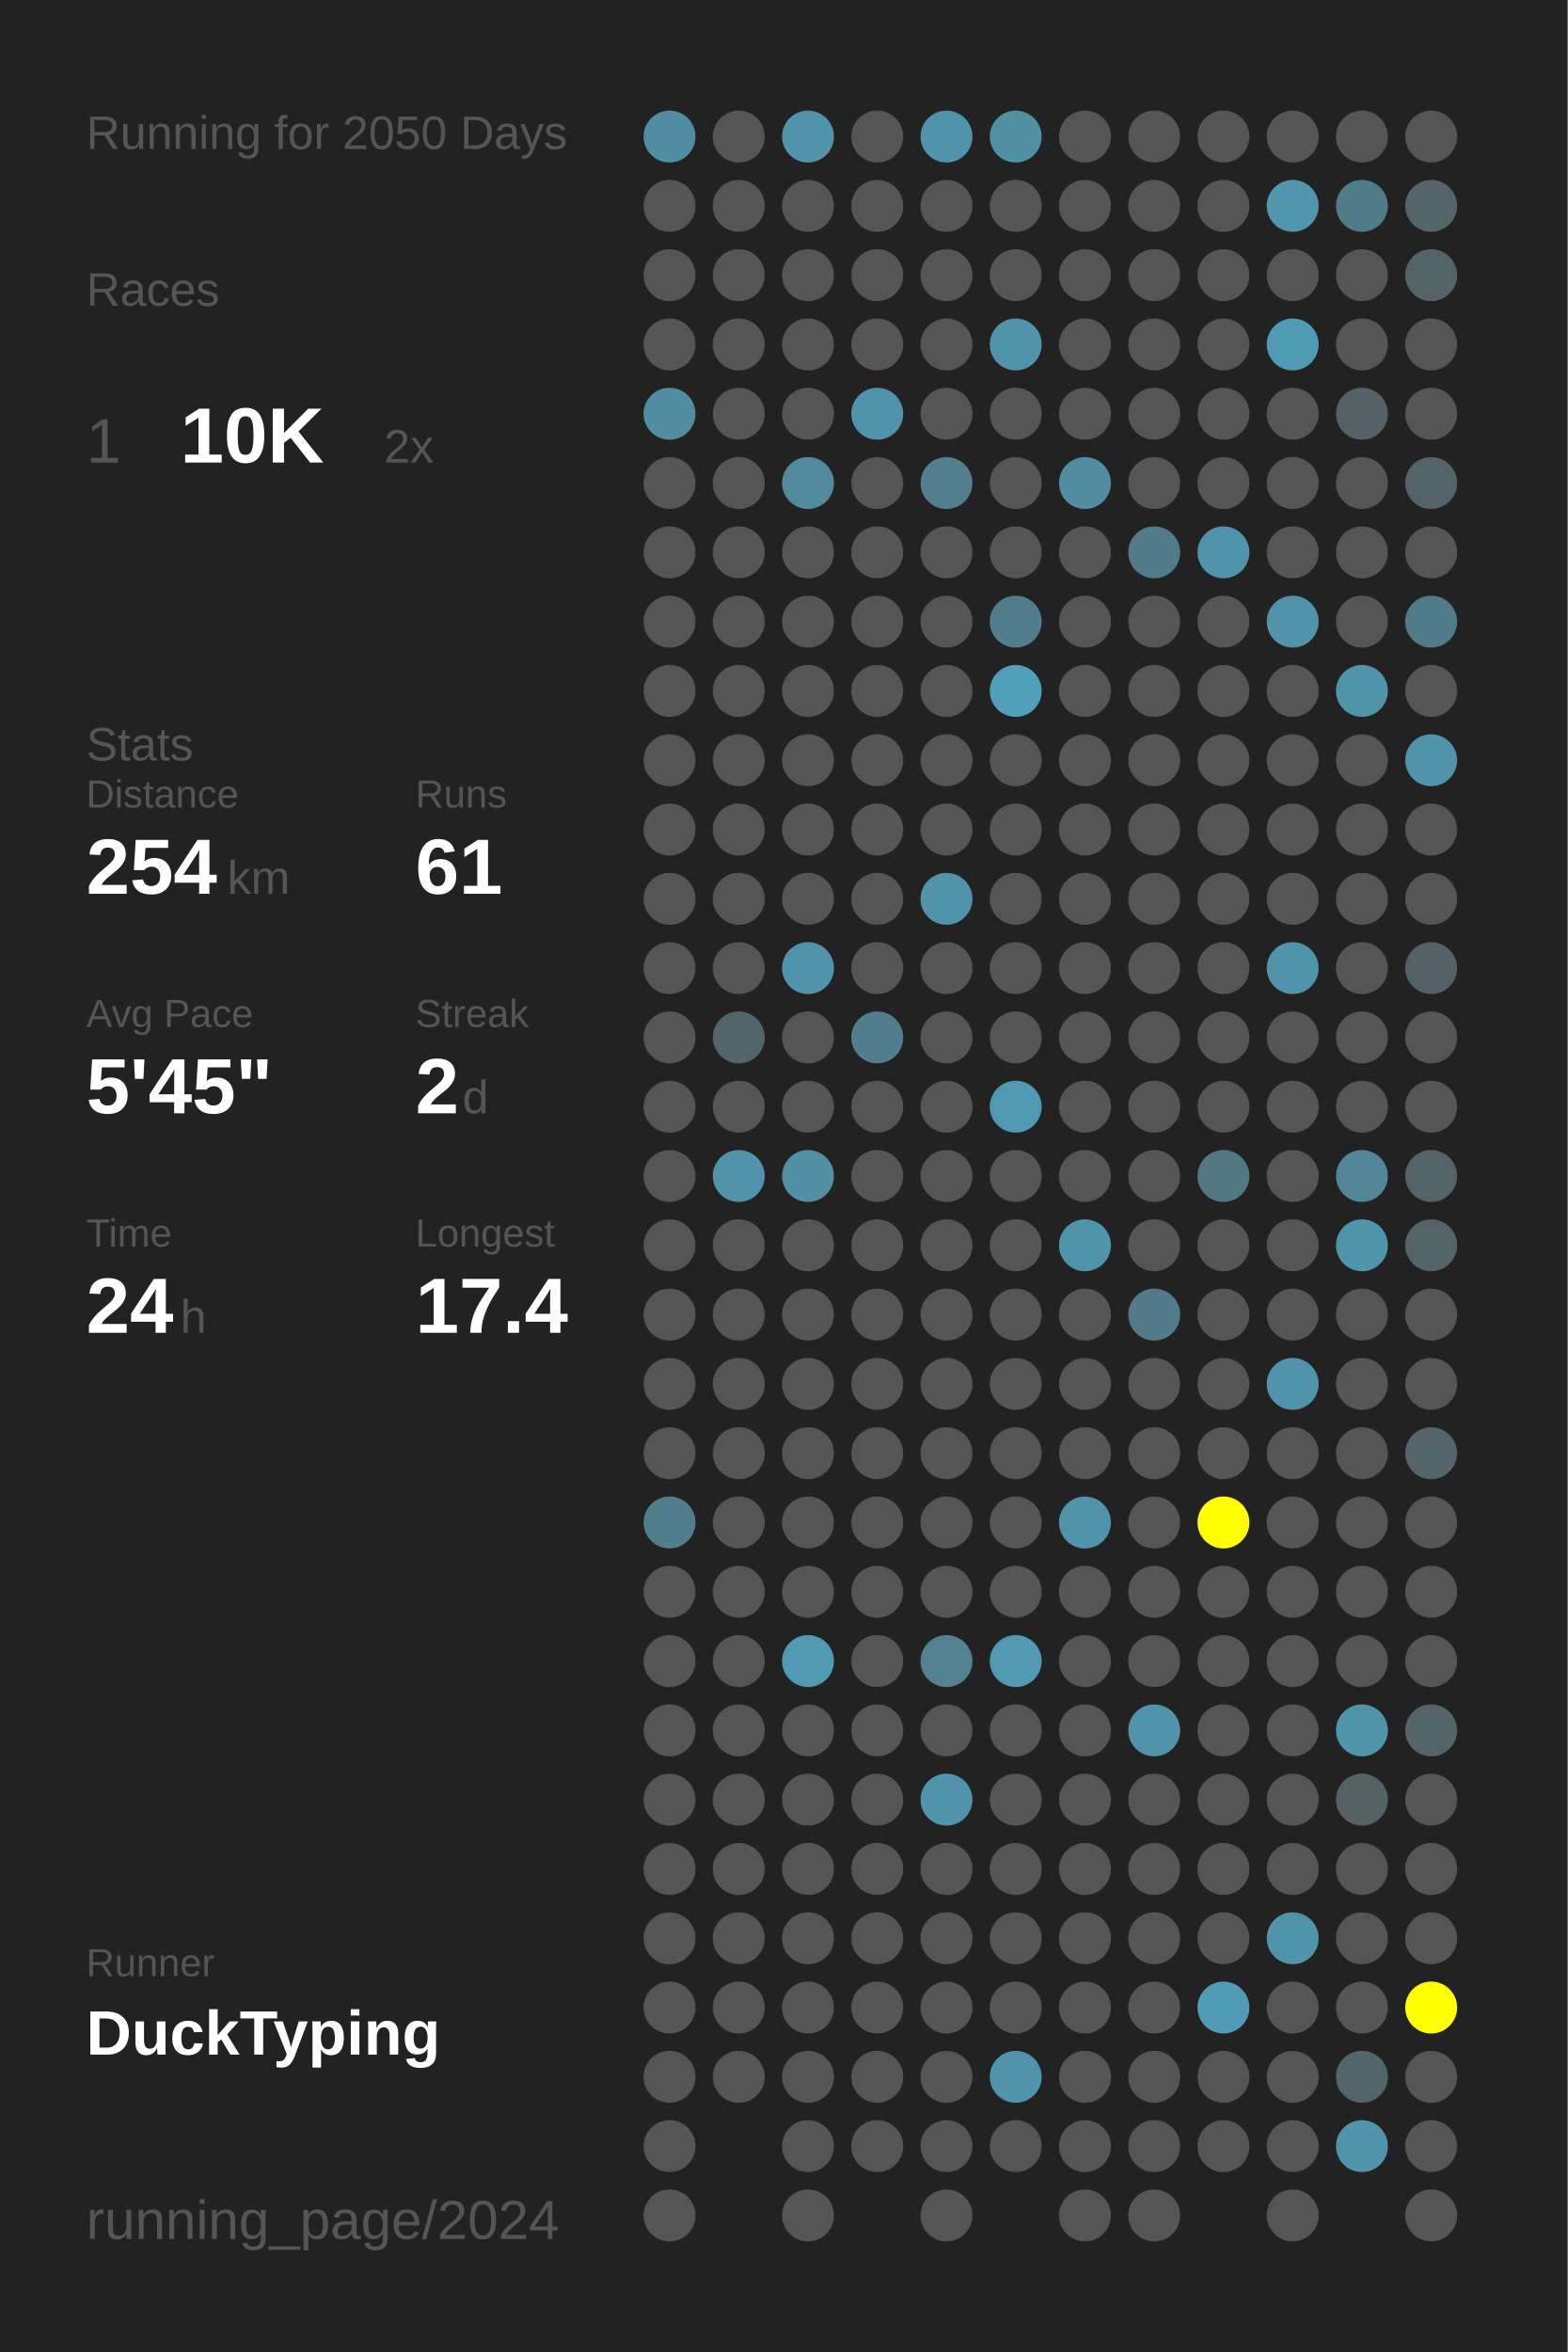
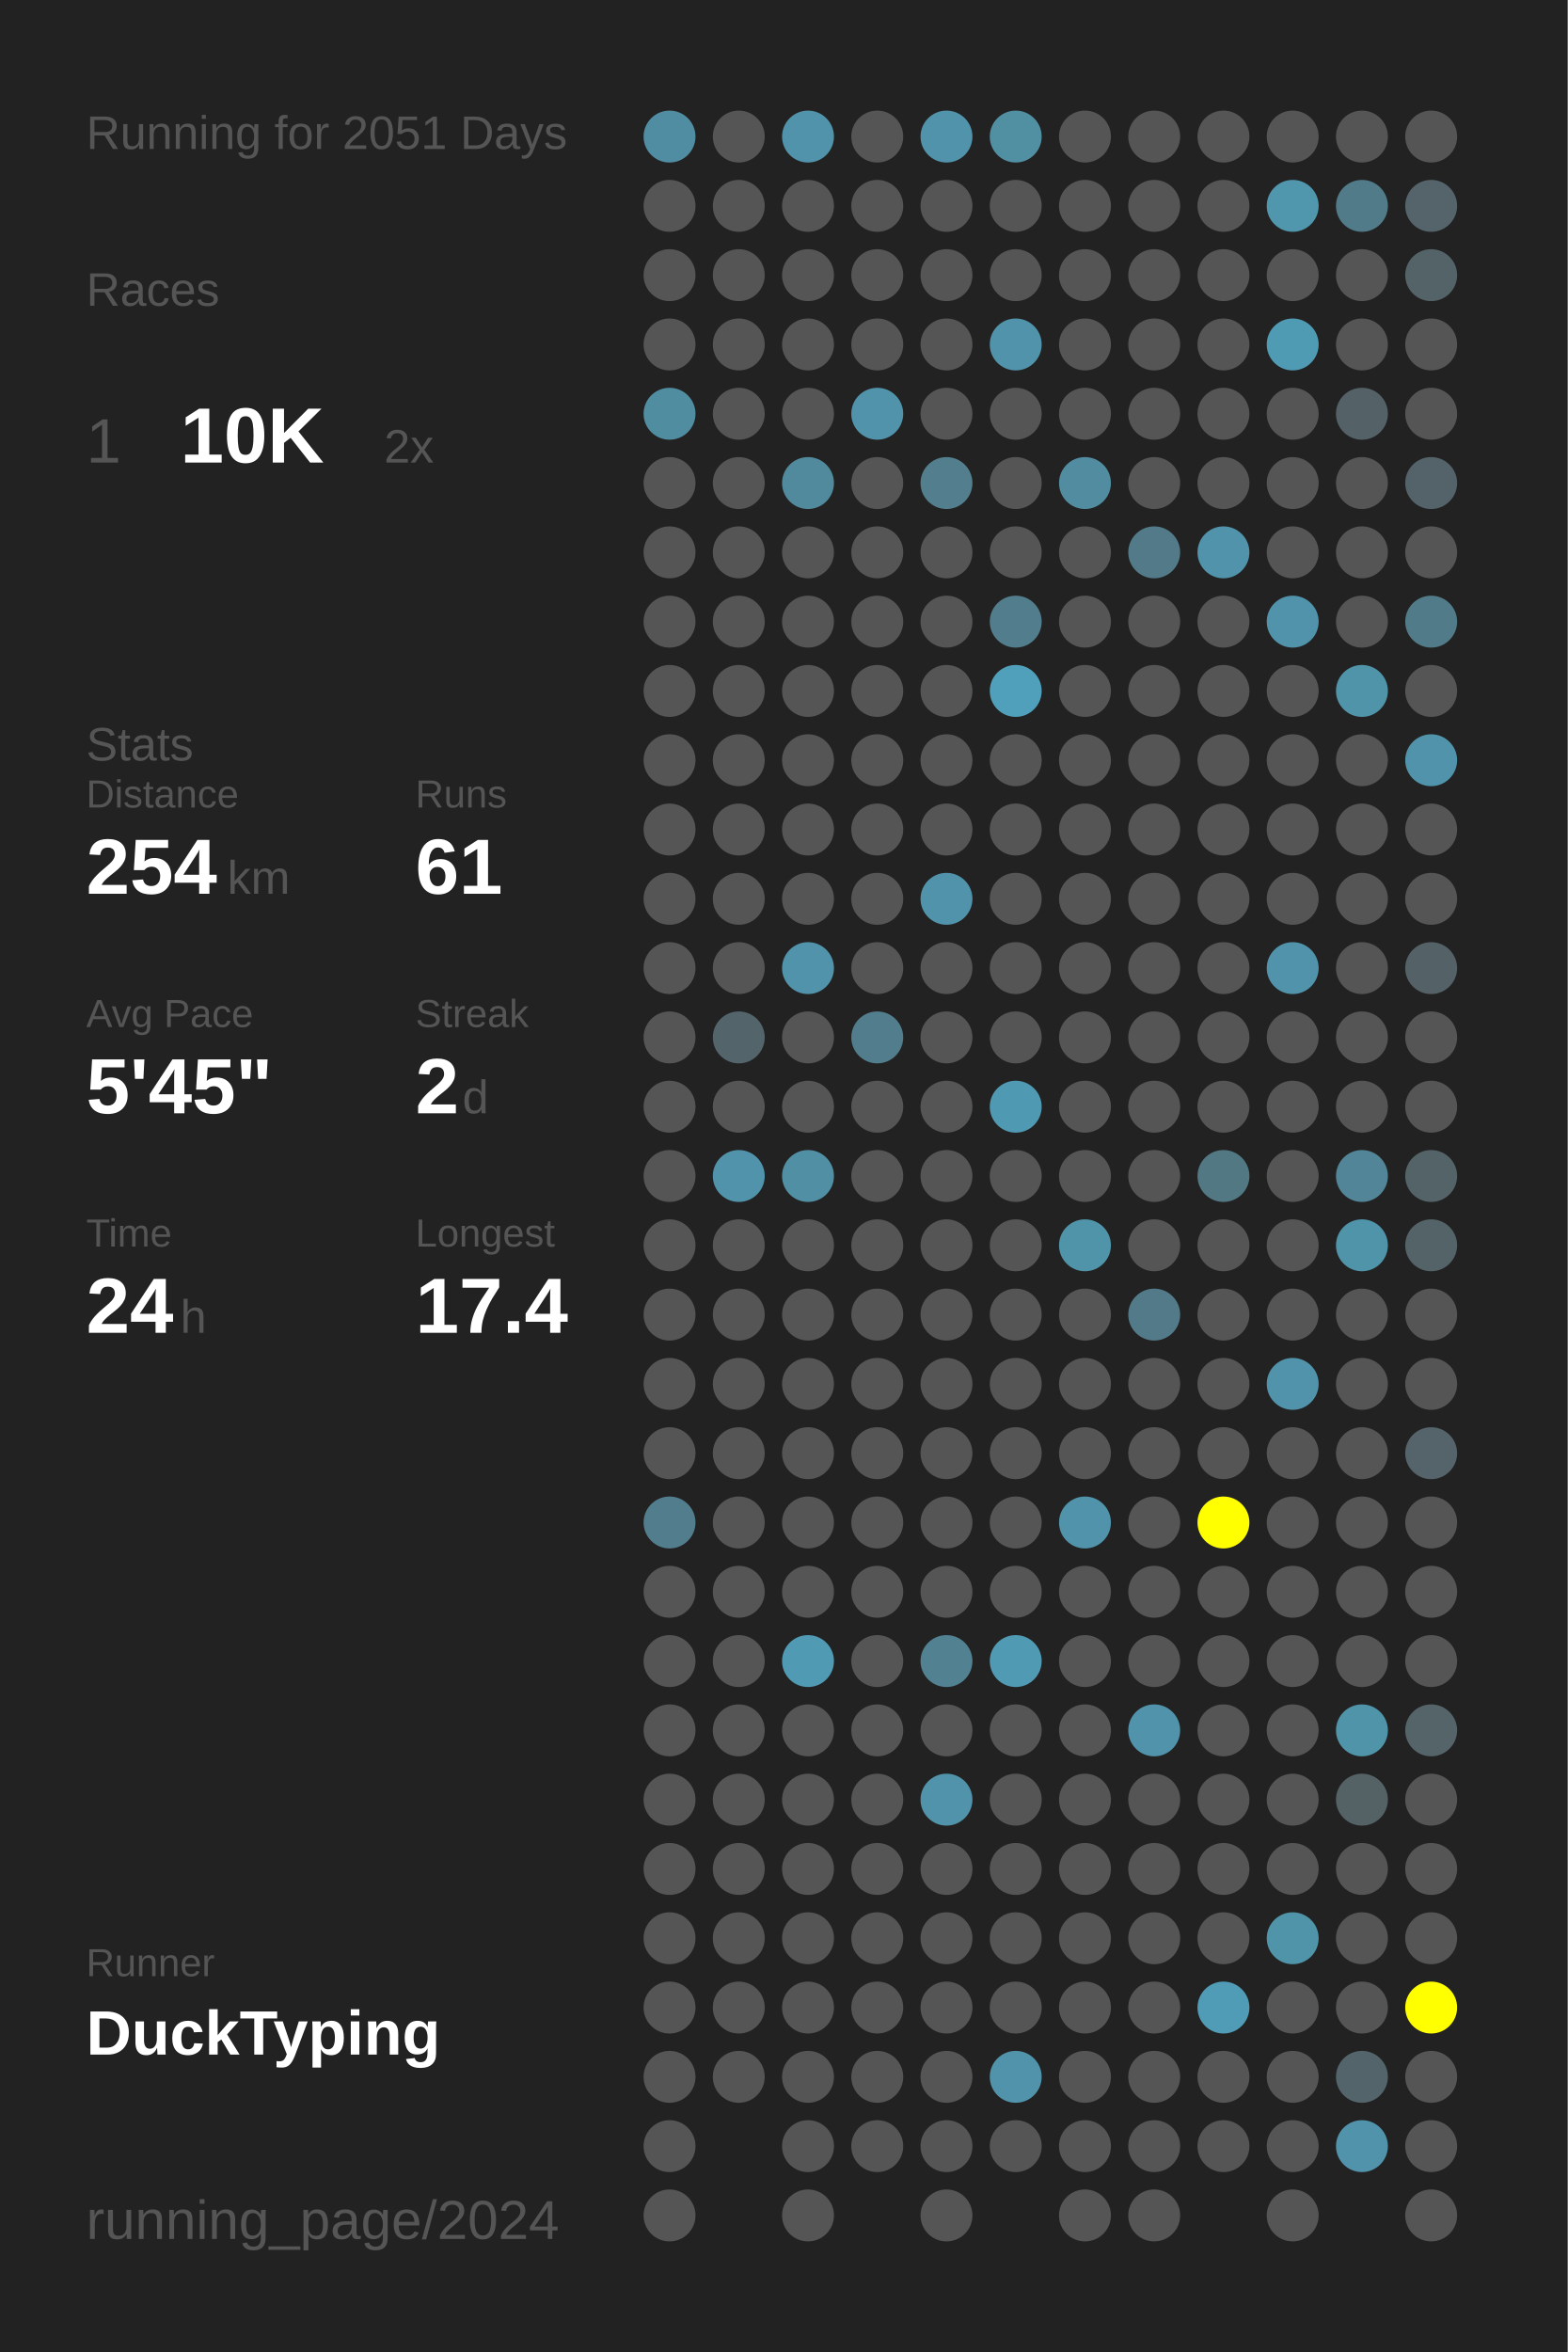
<svg xmlns="http://www.w3.org/2000/svg" baseProfile="full" height="300mm" version="1.1" viewBox="0,0,200,300" width="200mm">
  <defs />
  <rect fill="#222222" height="300" width="200" x="0" y="0" />
-   <text fill="#555555" style="font-size:6px; font-family:Arial;" x="11" y="19">Running for 2050 Days</text>
+   <text fill="#555555" style="font-size:6px; font-family:Arial;" x="11" y="19">Running for 2051 Days</text>
  <text fill="#555555" style="font-size:6px; font-family:Arial;" x="11" y="39">Races</text>
  <text fill="#555555" style="font-size:8px; font-family:Arial;" x="11" y="59">1</text>
  <text fill="#FFFFFF" style="font-size:10px; font-family:Arial; font-weight:bold;" x="23" y="59">10K</text>
  <text fill="#555555" style="font-size:6px; font-family:Arial;" x="49" y="59">2x</text>
  <text fill="#555555" style="font-size:6px; font-family:Arial;" x="11" y="97">Stats</text>
  <text fill="#555555" style="font-size:5px; font-family:Arial;" x="11" y="103">Distance</text>
  <text fill="#FFFFFF" style="font-size:10px; font-family:Arial; font-weight:bold;" x="11" y="114">254</text>
  <text fill="#555555" style="font-size:6px; font-family:Arial;" x="29" y="114">km</text>
  <text fill="#555555" style="font-size:5px; font-family:Arial;" x="53" y="103">Runs</text>
  <text fill="#FFFFFF" style="font-size:10px; font-family:Arial; font-weight:bold;" x="53" y="114">61</text>
  <text fill="#555555" style="font-size:5px; font-family:Arial;" x="11" y="131">Avg Pace</text>
  <text fill="#FFFFFF" style="font-size:10px; font-family:Arial; font-weight:bold;" x="11" y="142">5'45"</text>
  <text fill="#555555" style="font-size:5px; font-family:Arial;" x="53" y="131">Streak</text>
  <text fill="#FFFFFF" style="font-size:10px; font-family:Arial; font-weight:bold;" x="53" y="142">2</text>
  <text fill="#555555" style="font-size:6px; font-family:Arial;" x="59" y="142">d</text>
  <text fill="#555555" style="font-size:5px; font-family:Arial;" x="11" y="159">Time</text>
  <text fill="#FFFFFF" style="font-size:10px; font-family:Arial; font-weight:bold;" x="11" y="170">24</text>
  <text fill="#555555" style="font-size:6px; font-family:Arial;" x="23" y="170">h</text>
  <text fill="#555555" style="font-size:5px; font-family:Arial;" x="53" y="159">Longest</text>
  <text fill="#FFFFFF" style="font-size:10px; font-family:Arial; font-weight:bold;" x="53" y="170">17.4</text>
  <text fill="#555555" style="font-size:5px; font-family:Arial;" x="11" y="252.065">Runner</text>
  <text fill="#FFFFFF" style="font-size:8px; font-family:Arial; font-weight:bold;" x="11" y="262.065">DuckTyping</text>
  <text fill="#555555" style="font-size:7px; font-family:Arial;" x="11" y="285.581">running_page/2024</text>
  <circle cx="85.417" cy="17.419" fill="#518da2" r="3.312" />
  <circle cx="85.417" cy="26.258" fill="#555555" r="3.312" />
  <circle cx="85.417" cy="35.097" fill="#555555" r="3.312" />
  <circle cx="85.417" cy="43.935" fill="#555555" r="3.312" />
  <circle cx="85.417" cy="52.774" fill="#518da1" r="3.312" />
  <circle cx="85.417" cy="61.613" fill="#555555" r="3.312" />
  <circle cx="85.417" cy="70.452" fill="#555555" r="3.312" />
  <circle cx="85.417" cy="79.29" fill="#555555" r="3.312" />
  <circle cx="85.417" cy="88.129" fill="#555555" r="3.312" />
  <circle cx="85.417" cy="96.968" fill="#555555" r="3.312" />
  <circle cx="85.417" cy="105.806" fill="#555555" r="3.312" />
  <circle cx="85.417" cy="114.645" fill="#555555" r="3.312" />
  <circle cx="85.417" cy="123.484" fill="#555555" r="3.312" />
  <circle cx="85.417" cy="132.323" fill="#555555" r="3.312" />
  <circle cx="85.417" cy="141.161" fill="#555555" r="3.312" />
  <circle cx="85.417" cy="150" fill="#555555" r="3.312" />
  <circle cx="85.417" cy="158.839" fill="#555555" r="3.312" />
  <circle cx="85.417" cy="167.677" fill="#555555" r="3.312" />
  <circle cx="85.417" cy="176.516" fill="#555555" r="3.312" />
  <circle cx="85.417" cy="185.355" fill="#555555" r="3.312" />
  <circle cx="85.417" cy="194.194" fill="#527d8c" r="3.312" />
  <circle cx="85.417" cy="203.032" fill="#555555" r="3.312" />
  <circle cx="85.417" cy="211.871" fill="#555555" r="3.312" />
  <circle cx="85.417" cy="220.71" fill="#555555" r="3.312" />
  <circle cx="85.417" cy="229.548" fill="#555555" r="3.312" />
  <circle cx="85.417" cy="238.387" fill="#555555" r="3.312" />
  <circle cx="85.417" cy="247.226" fill="#555555" r="3.312" />
  <circle cx="85.417" cy="256.065" fill="#555555" r="3.312" />
  <circle cx="85.417" cy="264.903" fill="#555555" r="3.312" />
  <circle cx="85.417" cy="273.742" fill="#555555" r="3.312" />
  <circle cx="85.417" cy="282.581" fill="#555555" r="3.312" />
  <circle cx="94.25" cy="17.419" fill="#555555" r="3.312" />
  <circle cx="94.25" cy="26.258" fill="#555555" r="3.312" />
  <circle cx="94.25" cy="35.097" fill="#555555" r="3.312" />
  <circle cx="94.25" cy="43.935" fill="#555555" r="3.312" />
  <circle cx="94.25" cy="52.774" fill="#555555" r="3.312" />
  <circle cx="94.25" cy="61.613" fill="#555555" r="3.312" />
  <circle cx="94.25" cy="70.452" fill="#555555" r="3.312" />
  <circle cx="94.25" cy="79.29" fill="#555555" r="3.312" />
  <circle cx="94.25" cy="88.129" fill="#555555" r="3.312" />
  <circle cx="94.25" cy="96.968" fill="#555555" r="3.312" />
  <circle cx="94.25" cy="105.806" fill="#555555" r="3.312" />
  <circle cx="94.25" cy="114.645" fill="#555555" r="3.312" />
  <circle cx="94.25" cy="123.484" fill="#555555" r="3.312" />
  <circle cx="94.25" cy="132.323" fill="#53656b" r="3.312" />
  <circle cx="94.25" cy="141.161" fill="#555555" r="3.312" />
  <circle cx="94.25" cy="150" fill="#5093aa" r="3.312" />
  <circle cx="94.25" cy="158.839" fill="#555555" r="3.312" />
  <circle cx="94.25" cy="167.677" fill="#555555" r="3.312" />
  <circle cx="94.25" cy="176.516" fill="#555555" r="3.312" />
  <circle cx="94.25" cy="185.355" fill="#555555" r="3.312" />
  <circle cx="94.25" cy="194.194" fill="#555555" r="3.312" />
  <circle cx="94.25" cy="203.032" fill="#555555" r="3.312" />
  <circle cx="94.25" cy="211.871" fill="#555555" r="3.312" />
  <circle cx="94.25" cy="220.71" fill="#555555" r="3.312" />
  <circle cx="94.25" cy="229.548" fill="#555555" r="3.312" />
  <circle cx="94.25" cy="238.387" fill="#555555" r="3.312" />
  <circle cx="94.25" cy="247.226" fill="#555555" r="3.312" />
  <circle cx="94.25" cy="256.065" fill="#555555" r="3.312" />
  <circle cx="94.25" cy="264.903" fill="#555555" r="3.312" />
  <circle cx="103.083" cy="17.419" fill="#5093aa" r="3.312" />
  <circle cx="103.083" cy="26.258" fill="#555555" r="3.312" />
  <circle cx="103.083" cy="35.097" fill="#555555" r="3.312" />
  <circle cx="103.083" cy="43.935" fill="#555555" r="3.312" />
  <circle cx="103.083" cy="52.774" fill="#555555" r="3.312" />
  <circle cx="103.083" cy="61.613" fill="#518a9d" r="3.312" />
  <circle cx="103.083" cy="70.452" fill="#555555" r="3.312" />
  <circle cx="103.083" cy="79.29" fill="#555555" r="3.312" />
  <circle cx="103.083" cy="88.129" fill="#555555" r="3.312" />
  <circle cx="103.083" cy="96.968" fill="#555555" r="3.312" />
  <circle cx="103.083" cy="105.806" fill="#555555" r="3.312" />
  <circle cx="103.083" cy="114.645" fill="#555555" r="3.312" />
  <circle cx="103.083" cy="123.484" fill="#5093aa" r="3.312" />
  <circle cx="103.083" cy="132.323" fill="#555555" r="3.312" />
  <circle cx="103.083" cy="141.161" fill="#555555" r="3.312" />
  <circle cx="103.083" cy="150" fill="#518fa4" r="3.312" />
  <circle cx="103.083" cy="158.839" fill="#555555" r="3.312" />
  <circle cx="103.083" cy="167.677" fill="#555555" r="3.312" />
  <circle cx="103.083" cy="176.516" fill="#555555" r="3.312" />
  <circle cx="103.083" cy="185.355" fill="#555555" r="3.312" />
  <circle cx="103.083" cy="194.194" fill="#555555" r="3.312" />
  <circle cx="103.083" cy="203.032" fill="#555555" r="3.312" />
  <circle cx="103.083" cy="211.871" fill="#509ab4" r="3.312" />
  <circle cx="103.083" cy="220.71" fill="#555555" r="3.312" />
  <circle cx="103.083" cy="229.548" fill="#555555" r="3.312" />
  <circle cx="103.083" cy="238.387" fill="#555555" r="3.312" />
  <circle cx="103.083" cy="247.226" fill="#555555" r="3.312" />
  <circle cx="103.083" cy="256.065" fill="#555555" r="3.312" />
  <circle cx="103.083" cy="264.903" fill="#555555" r="3.312" />
  <circle cx="103.083" cy="273.742" fill="#555555" r="3.312" />
  <circle cx="103.083" cy="282.581" fill="#555555" r="3.312" />
  <circle cx="111.917" cy="17.419" fill="#555555" r="3.312" />
  <circle cx="111.917" cy="26.258" fill="#555555" r="3.312" />
  <circle cx="111.917" cy="35.097" fill="#555555" r="3.312" />
  <circle cx="111.917" cy="43.935" fill="#555555" r="3.312" />
  <circle cx="111.917" cy="52.774" fill="#5093aa" r="3.312" />
  <circle cx="111.917" cy="61.613" fill="#555555" r="3.312" />
  <circle cx="111.917" cy="70.452" fill="#555555" r="3.312" />
  <circle cx="111.917" cy="79.29" fill="#555555" r="3.312" />
  <circle cx="111.917" cy="88.129" fill="#555555" r="3.312" />
  <circle cx="111.917" cy="96.968" fill="#555555" r="3.312" />
  <circle cx="111.917" cy="105.806" fill="#555555" r="3.312" />
  <circle cx="111.917" cy="114.645" fill="#555555" r="3.312" />
  <circle cx="111.917" cy="123.484" fill="#555555" r="3.312" />
  <circle cx="111.917" cy="132.323" fill="#527d8c" r="3.312" />
  <circle cx="111.917" cy="141.161" fill="#555555" r="3.312" />
  <circle cx="111.917" cy="150" fill="#555555" r="3.312" />
  <circle cx="111.917" cy="158.839" fill="#555555" r="3.312" />
  <circle cx="111.917" cy="167.677" fill="#555555" r="3.312" />
  <circle cx="111.917" cy="176.516" fill="#555555" r="3.312" />
  <circle cx="111.917" cy="185.355" fill="#555555" r="3.312" />
  <circle cx="111.917" cy="194.194" fill="#555555" r="3.312" />
  <circle cx="111.917" cy="203.032" fill="#555555" r="3.312" />
  <circle cx="111.917" cy="211.871" fill="#555555" r="3.312" />
  <circle cx="111.917" cy="220.71" fill="#555555" r="3.312" />
  <circle cx="111.917" cy="229.548" fill="#555555" r="3.312" />
  <circle cx="111.917" cy="238.387" fill="#555555" r="3.312" />
  <circle cx="111.917" cy="247.226" fill="#555555" r="3.312" />
  <circle cx="111.917" cy="256.065" fill="#555555" r="3.312" />
  <circle cx="111.917" cy="264.903" fill="#555555" r="3.312" />
  <circle cx="111.917" cy="273.742" fill="#555555" r="3.312" />
  <circle cx="120.75" cy="17.419" fill="#5093aa" r="3.312" />
  <circle cx="120.75" cy="26.258" fill="#555555" r="3.312" />
  <circle cx="120.75" cy="35.097" fill="#555555" r="3.312" />
  <circle cx="120.75" cy="43.935" fill="#555555" r="3.312" />
  <circle cx="120.75" cy="52.774" fill="#555555" r="3.312" />
  <circle cx="120.75" cy="61.613" fill="#527e8d" r="3.312" />
  <circle cx="120.75" cy="70.452" fill="#555555" r="3.312" />
  <circle cx="120.75" cy="79.29" fill="#555555" r="3.312" />
  <circle cx="120.75" cy="88.129" fill="#555555" r="3.312" />
  <circle cx="120.75" cy="96.968" fill="#555555" r="3.312" />
  <circle cx="120.75" cy="105.806" fill="#555555" r="3.312" />
  <circle cx="120.75" cy="114.645" fill="#5093aa" r="3.312" />
  <circle cx="120.75" cy="123.484" fill="#555555" r="3.312" />
  <circle cx="120.75" cy="132.323" fill="#555555" r="3.312" />
  <circle cx="120.75" cy="141.161" fill="#555555" r="3.312" />
  <circle cx="120.75" cy="150" fill="#555555" r="3.312" />
  <circle cx="120.75" cy="158.839" fill="#555555" r="3.312" />
  <circle cx="120.75" cy="167.677" fill="#555555" r="3.312" />
  <circle cx="120.75" cy="176.516" fill="#555555" r="3.312" />
  <circle cx="120.75" cy="185.355" fill="#555555" r="3.312" />
  <circle cx="120.75" cy="194.194" fill="#555555" r="3.312" />
  <circle cx="120.75" cy="203.032" fill="#555555" r="3.312" />
  <circle cx="120.75" cy="211.871" fill="#528191" r="3.312" />
  <circle cx="120.75" cy="220.71" fill="#555555" r="3.312" />
  <circle cx="120.75" cy="229.548" fill="#5093aa" r="3.312" />
  <circle cx="120.75" cy="238.387" fill="#555555" r="3.312" />
  <circle cx="120.75" cy="247.226" fill="#555555" r="3.312" />
  <circle cx="120.75" cy="256.065" fill="#555555" r="3.312" />
  <circle cx="120.75" cy="264.903" fill="#555555" r="3.312" />
  <circle cx="120.75" cy="273.742" fill="#555555" r="3.312" />
  <circle cx="120.75" cy="282.581" fill="#555555" r="3.312" />
  <circle cx="129.583" cy="17.419" fill="#518fa3" r="3.312" />
  <circle cx="129.583" cy="26.258" fill="#555555" r="3.312" />
  <circle cx="129.583" cy="35.097" fill="#555555" r="3.312" />
  <circle cx="129.583" cy="43.935" fill="#5093aa" r="3.312" />
  <circle cx="129.583" cy="52.774" fill="#555555" r="3.312" />
  <circle cx="129.583" cy="61.613" fill="#555555" r="3.312" />
  <circle cx="129.583" cy="70.452" fill="#555555" r="3.312" />
  <circle cx="129.583" cy="79.29" fill="#527d8c" r="3.312" />
  <circle cx="129.583" cy="88.129" fill="#50a0bb" r="3.312" />
  <circle cx="129.583" cy="96.968" fill="#555555" r="3.312" />
  <circle cx="129.583" cy="105.806" fill="#555555" r="3.312" />
  <circle cx="129.583" cy="114.645" fill="#555555" r="3.312" />
  <circle cx="129.583" cy="123.484" fill="#555555" r="3.312" />
  <circle cx="129.583" cy="132.323" fill="#555555" r="3.312" />
  <circle cx="129.583" cy="141.161" fill="#5099b2" r="3.312" />
  <circle cx="129.583" cy="150" fill="#555555" r="3.312" />
  <circle cx="129.583" cy="158.839" fill="#555555" r="3.312" />
  <circle cx="129.583" cy="167.677" fill="#555555" r="3.312" />
  <circle cx="129.583" cy="176.516" fill="#555555" r="3.312" />
  <circle cx="129.583" cy="185.355" fill="#555555" r="3.312" />
  <circle cx="129.583" cy="194.194" fill="#555555" r="3.312" />
  <circle cx="129.583" cy="203.032" fill="#555555" r="3.312" />
  <circle cx="129.583" cy="211.871" fill="#509ab3" r="3.312" />
  <circle cx="129.583" cy="220.71" fill="#555555" r="3.312" />
  <circle cx="129.583" cy="229.548" fill="#555555" r="3.312" />
  <circle cx="129.583" cy="238.387" fill="#555555" r="3.312" />
  <circle cx="129.583" cy="247.226" fill="#555555" r="3.312" />
  <circle cx="129.583" cy="256.065" fill="#555555" r="3.312" />
  <circle cx="129.583" cy="264.903" fill="#5093aa" r="3.312" />
  <circle cx="129.583" cy="273.742" fill="#555555" r="3.312" />
  <circle cx="138.417" cy="17.419" fill="#555555" r="3.312" />
  <circle cx="138.417" cy="26.258" fill="#555555" r="3.312" />
  <circle cx="138.417" cy="35.097" fill="#555555" r="3.312" />
  <circle cx="138.417" cy="43.935" fill="#555555" r="3.312" />
  <circle cx="138.417" cy="52.774" fill="#555555" r="3.312" />
  <circle cx="138.417" cy="61.613" fill="#518ca0" r="3.312" />
  <circle cx="138.417" cy="70.452" fill="#555555" r="3.312" />
  <circle cx="138.417" cy="79.29" fill="#555555" r="3.312" />
  <circle cx="138.417" cy="88.129" fill="#555555" r="3.312" />
  <circle cx="138.417" cy="96.968" fill="#555555" r="3.312" />
  <circle cx="138.417" cy="105.806" fill="#555555" r="3.312" />
  <circle cx="138.417" cy="114.645" fill="#555555" r="3.312" />
  <circle cx="138.417" cy="123.484" fill="#555555" r="3.312" />
  <circle cx="138.417" cy="132.323" fill="#555555" r="3.312" />
  <circle cx="138.417" cy="141.161" fill="#555555" r="3.312" />
  <circle cx="138.417" cy="150" fill="#555555" r="3.312" />
  <circle cx="138.417" cy="158.839" fill="#5094aa" r="3.312" />
  <circle cx="138.417" cy="167.677" fill="#555555" r="3.312" />
  <circle cx="138.417" cy="176.516" fill="#555555" r="3.312" />
  <circle cx="138.417" cy="185.355" fill="#555555" r="3.312" />
  <circle cx="138.417" cy="194.194" fill="#5093aa" r="3.312" />
  <circle cx="138.417" cy="203.032" fill="#555555" r="3.312" />
  <circle cx="138.417" cy="211.871" fill="#555555" r="3.312" />
  <circle cx="138.417" cy="220.71" fill="#555555" r="3.312" />
  <circle cx="138.417" cy="229.548" fill="#555555" r="3.312" />
  <circle cx="138.417" cy="238.387" fill="#555555" r="3.312" />
  <circle cx="138.417" cy="247.226" fill="#555555" r="3.312" />
  <circle cx="138.417" cy="256.065" fill="#555555" r="3.312" />
  <circle cx="138.417" cy="264.903" fill="#555555" r="3.312" />
  <circle cx="138.417" cy="273.742" fill="#555555" r="3.312" />
  <circle cx="138.417" cy="282.581" fill="#555555" r="3.312" />
  <circle cx="147.25" cy="17.419" fill="#555555" r="3.312" />
  <circle cx="147.25" cy="26.258" fill="#555555" r="3.312" />
  <circle cx="147.25" cy="35.097" fill="#555555" r="3.312" />
  <circle cx="147.25" cy="43.935" fill="#555555" r="3.312" />
  <circle cx="147.25" cy="52.774" fill="#555555" r="3.312" />
  <circle cx="147.25" cy="61.613" fill="#555555" r="3.312" />
  <circle cx="147.25" cy="70.452" fill="#527a88" r="3.312" />
  <circle cx="147.25" cy="79.29" fill="#555555" r="3.312" />
  <circle cx="147.25" cy="88.129" fill="#555555" r="3.312" />
  <circle cx="147.25" cy="96.968" fill="#555555" r="3.312" />
  <circle cx="147.25" cy="105.806" fill="#555555" r="3.312" />
  <circle cx="147.25" cy="114.645" fill="#555555" r="3.312" />
  <circle cx="147.25" cy="123.484" fill="#555555" r="3.312" />
  <circle cx="147.25" cy="132.323" fill="#555555" r="3.312" />
  <circle cx="147.25" cy="141.161" fill="#555555" r="3.312" />
  <circle cx="147.25" cy="150" fill="#555555" r="3.312" />
  <circle cx="147.25" cy="158.839" fill="#555555" r="3.312" />
  <circle cx="147.25" cy="167.677" fill="#527a88" r="3.312" />
  <circle cx="147.25" cy="176.516" fill="#555555" r="3.312" />
  <circle cx="147.25" cy="185.355" fill="#555555" r="3.312" />
  <circle cx="147.25" cy="194.194" fill="#555555" r="3.312" />
  <circle cx="147.25" cy="203.032" fill="#555555" r="3.312" />
  <circle cx="147.25" cy="211.871" fill="#555555" r="3.312" />
  <circle cx="147.25" cy="220.71" fill="#5093aa" r="3.312" />
  <circle cx="147.25" cy="229.548" fill="#555555" r="3.312" />
  <circle cx="147.25" cy="238.387" fill="#555555" r="3.312" />
  <circle cx="147.25" cy="247.226" fill="#555555" r="3.312" />
  <circle cx="147.25" cy="256.065" fill="#555555" r="3.312" />
  <circle cx="147.25" cy="264.903" fill="#555555" r="3.312" />
  <circle cx="147.25" cy="273.742" fill="#555555" r="3.312" />
  <circle cx="147.25" cy="282.581" fill="#555555" r="3.312" />
  <circle cx="156.083" cy="17.419" fill="#555555" r="3.312" />
  <circle cx="156.083" cy="26.258" fill="#555555" r="3.312" />
  <circle cx="156.083" cy="35.097" fill="#555555" r="3.312" />
  <circle cx="156.083" cy="43.935" fill="#555555" r="3.312" />
  <circle cx="156.083" cy="52.774" fill="#555555" r="3.312" />
  <circle cx="156.083" cy="61.613" fill="#555555" r="3.312" />
  <circle cx="156.083" cy="70.452" fill="#5093aa" r="3.312" />
  <circle cx="156.083" cy="79.29" fill="#555555" r="3.312" />
  <circle cx="156.083" cy="88.129" fill="#555555" r="3.312" />
  <circle cx="156.083" cy="96.968" fill="#555555" r="3.312" />
  <circle cx="156.083" cy="105.806" fill="#555555" r="3.312" />
  <circle cx="156.083" cy="114.645" fill="#555555" r="3.312" />
  <circle cx="156.083" cy="123.484" fill="#555555" r="3.312" />
  <circle cx="156.083" cy="132.323" fill="#555555" r="3.312" />
  <circle cx="156.083" cy="141.161" fill="#555555" r="3.312" />
  <circle cx="156.083" cy="150" fill="#527884" r="3.312" />
  <circle cx="156.083" cy="158.839" fill="#555555" r="3.312" />
  <circle cx="156.083" cy="167.677" fill="#555555" r="3.312" />
  <circle cx="156.083" cy="176.516" fill="#555555" r="3.312" />
  <circle cx="156.083" cy="185.355" fill="#555555" r="3.312" />
  <circle cx="156.083" cy="194.194" fill="#FFFF00" r="3.312" />
  <circle cx="156.083" cy="203.032" fill="#555555" r="3.312" />
  <circle cx="156.083" cy="211.871" fill="#555555" r="3.312" />
  <circle cx="156.083" cy="220.71" fill="#555555" r="3.312" />
  <circle cx="156.083" cy="229.548" fill="#555555" r="3.312" />
  <circle cx="156.083" cy="238.387" fill="#555555" r="3.312" />
  <circle cx="156.083" cy="247.226" fill="#555555" r="3.312" />
  <circle cx="156.083" cy="256.065" fill="#509bb5" r="3.312" />
  <circle cx="156.083" cy="264.903" fill="#555555" r="3.312" />
  <circle cx="156.083" cy="273.742" fill="#555555" r="3.312" />
  <circle cx="164.917" cy="17.419" fill="#555555" r="3.312" />
  <circle cx="164.917" cy="26.258" fill="#5096ad" r="3.312" />
  <circle cx="164.917" cy="35.097" fill="#555555" r="3.312" />
  <circle cx="164.917" cy="43.935" fill="#509bb4" r="3.312" />
  <circle cx="164.917" cy="52.774" fill="#555555" r="3.312" />
  <circle cx="164.917" cy="61.613" fill="#555555" r="3.312" />
  <circle cx="164.917" cy="70.452" fill="#555555" r="3.312" />
  <circle cx="164.917" cy="79.29" fill="#5093aa" r="3.312" />
  <circle cx="164.917" cy="88.129" fill="#555555" r="3.312" />
  <circle cx="164.917" cy="96.968" fill="#555555" r="3.312" />
  <circle cx="164.917" cy="105.806" fill="#555555" r="3.312" />
  <circle cx="164.917" cy="114.645" fill="#555555" r="3.312" />
  <circle cx="164.917" cy="123.484" fill="#5093aa" r="3.312" />
  <circle cx="164.917" cy="132.323" fill="#555555" r="3.312" />
  <circle cx="164.917" cy="141.161" fill="#555555" r="3.312" />
  <circle cx="164.917" cy="150" fill="#555555" r="3.312" />
  <circle cx="164.917" cy="158.839" fill="#555555" r="3.312" />
  <circle cx="164.917" cy="167.677" fill="#555555" r="3.312" />
  <circle cx="164.917" cy="176.516" fill="#5093aa" r="3.312" />
  <circle cx="164.917" cy="185.355" fill="#555555" r="3.312" />
  <circle cx="164.917" cy="194.194" fill="#555555" r="3.312" />
  <circle cx="164.917" cy="203.032" fill="#555555" r="3.312" />
  <circle cx="164.917" cy="211.871" fill="#555555" r="3.312" />
  <circle cx="164.917" cy="220.71" fill="#555555" r="3.312" />
  <circle cx="164.917" cy="229.548" fill="#555555" r="3.312" />
  <circle cx="164.917" cy="238.387" fill="#555555" r="3.312" />
  <circle cx="164.917" cy="247.226" fill="#5094aa" r="3.312" />
  <circle cx="164.917" cy="256.065" fill="#555555" r="3.312" />
  <circle cx="164.917" cy="264.903" fill="#555555" r="3.312" />
  <circle cx="164.917" cy="273.742" fill="#555555" r="3.312" />
  <circle cx="164.917" cy="282.581" fill="#555555" r="3.312" />
  <circle cx="173.75" cy="17.419" fill="#555555" r="3.312" />
  <circle cx="173.75" cy="26.258" fill="#527b89" r="3.312" />
  <circle cx="173.75" cy="35.097" fill="#555555" r="3.312" />
  <circle cx="173.75" cy="43.935" fill="#555555" r="3.312" />
  <circle cx="173.75" cy="52.774" fill="#546267" r="3.312" />
  <circle cx="173.75" cy="61.613" fill="#555555" r="3.312" />
  <circle cx="173.75" cy="70.452" fill="#555555" r="3.312" />
  <circle cx="173.75" cy="79.29" fill="#555555" r="3.312" />
  <circle cx="173.75" cy="88.129" fill="#5094aa" r="3.312" />
  <circle cx="173.75" cy="96.968" fill="#555555" r="3.312" />
  <circle cx="173.75" cy="105.806" fill="#555555" r="3.312" />
  <circle cx="173.75" cy="114.645" fill="#555555" r="3.312" />
  <circle cx="173.75" cy="123.484" fill="#555555" r="3.312" />
  <circle cx="173.75" cy="132.323" fill="#555555" r="3.312" />
  <circle cx="173.75" cy="141.161" fill="#555555" r="3.312" />
  <circle cx="173.75" cy="150" fill="#518597" r="3.312" />
  <circle cx="173.75" cy="158.839" fill="#5094aa" r="3.312" />
  <circle cx="173.75" cy="167.677" fill="#555555" r="3.312" />
  <circle cx="173.75" cy="176.516" fill="#555555" r="3.312" />
  <circle cx="173.75" cy="185.355" fill="#555555" r="3.312" />
  <circle cx="173.75" cy="194.194" fill="#555555" r="3.312" />
  <circle cx="173.75" cy="203.032" fill="#555555" r="3.312" />
  <circle cx="173.75" cy="211.871" fill="#555555" r="3.312" />
  <circle cx="173.75" cy="220.71" fill="#5094aa" r="3.312" />
  <circle cx="173.75" cy="229.548" fill="#546266" r="3.312" />
  <circle cx="173.75" cy="238.387" fill="#555555" r="3.312" />
  <circle cx="173.75" cy="247.226" fill="#555555" r="3.312" />
  <circle cx="173.75" cy="256.065" fill="#555555" r="3.312" />
  <circle cx="173.75" cy="264.903" fill="#53646a" r="3.312" />
  <circle cx="173.75" cy="273.742" fill="#5093aa" r="3.312" />
  <circle cx="182.583" cy="17.419" fill="#555555" r="3.312" />
  <circle cx="182.583" cy="26.258" fill="#54646a" r="3.312" />
  <circle cx="182.583" cy="35.097" fill="#546368" r="3.312" />
  <circle cx="182.583" cy="43.935" fill="#555555" r="3.312" />
  <circle cx="182.583" cy="52.774" fill="#555555" r="3.312" />
  <circle cx="182.583" cy="61.613" fill="#546369" r="3.312" />
  <circle cx="182.583" cy="70.452" fill="#555555" r="3.312" />
  <circle cx="182.583" cy="79.29" fill="#527b89" r="3.312" />
  <circle cx="182.583" cy="88.129" fill="#555555" r="3.312" />
  <circle cx="182.583" cy="96.968" fill="#5093aa" r="3.312" />
  <circle cx="182.583" cy="105.806" fill="#555555" r="3.312" />
  <circle cx="182.583" cy="114.645" fill="#555555" r="3.312" />
  <circle cx="182.583" cy="123.484" fill="#546166" r="3.312" />
  <circle cx="182.583" cy="132.323" fill="#555555" r="3.312" />
  <circle cx="182.583" cy="141.161" fill="#555555" r="3.312" />
  <circle cx="182.583" cy="150" fill="#546368" r="3.312" />
  <circle cx="182.583" cy="158.839" fill="#546368" r="3.312" />
  <circle cx="182.583" cy="167.677" fill="#555555" r="3.312" />
  <circle cx="182.583" cy="176.516" fill="#555555" r="3.312" />
  <circle cx="182.583" cy="185.355" fill="#54646a" r="3.312" />
  <circle cx="182.583" cy="194.194" fill="#555555" r="3.312" />
  <circle cx="182.583" cy="203.032" fill="#555555" r="3.312" />
  <circle cx="182.583" cy="211.871" fill="#555555" r="3.312" />
  <circle cx="182.583" cy="220.71" fill="#546469" r="3.312" />
  <circle cx="182.583" cy="229.548" fill="#555555" r="3.312" />
  <circle cx="182.583" cy="238.387" fill="#555555" r="3.312" />
  <circle cx="182.583" cy="247.226" fill="#555555" r="3.312" />
  <circle cx="182.583" cy="256.065" fill="#FFFF00" r="3.312" />
  <circle cx="182.583" cy="264.903" fill="#555555" r="3.312" />
  <circle cx="182.583" cy="273.742" fill="#555555" r="3.312" />
  <circle cx="182.583" cy="282.581" fill="#555555" r="3.312" />
</svg>
